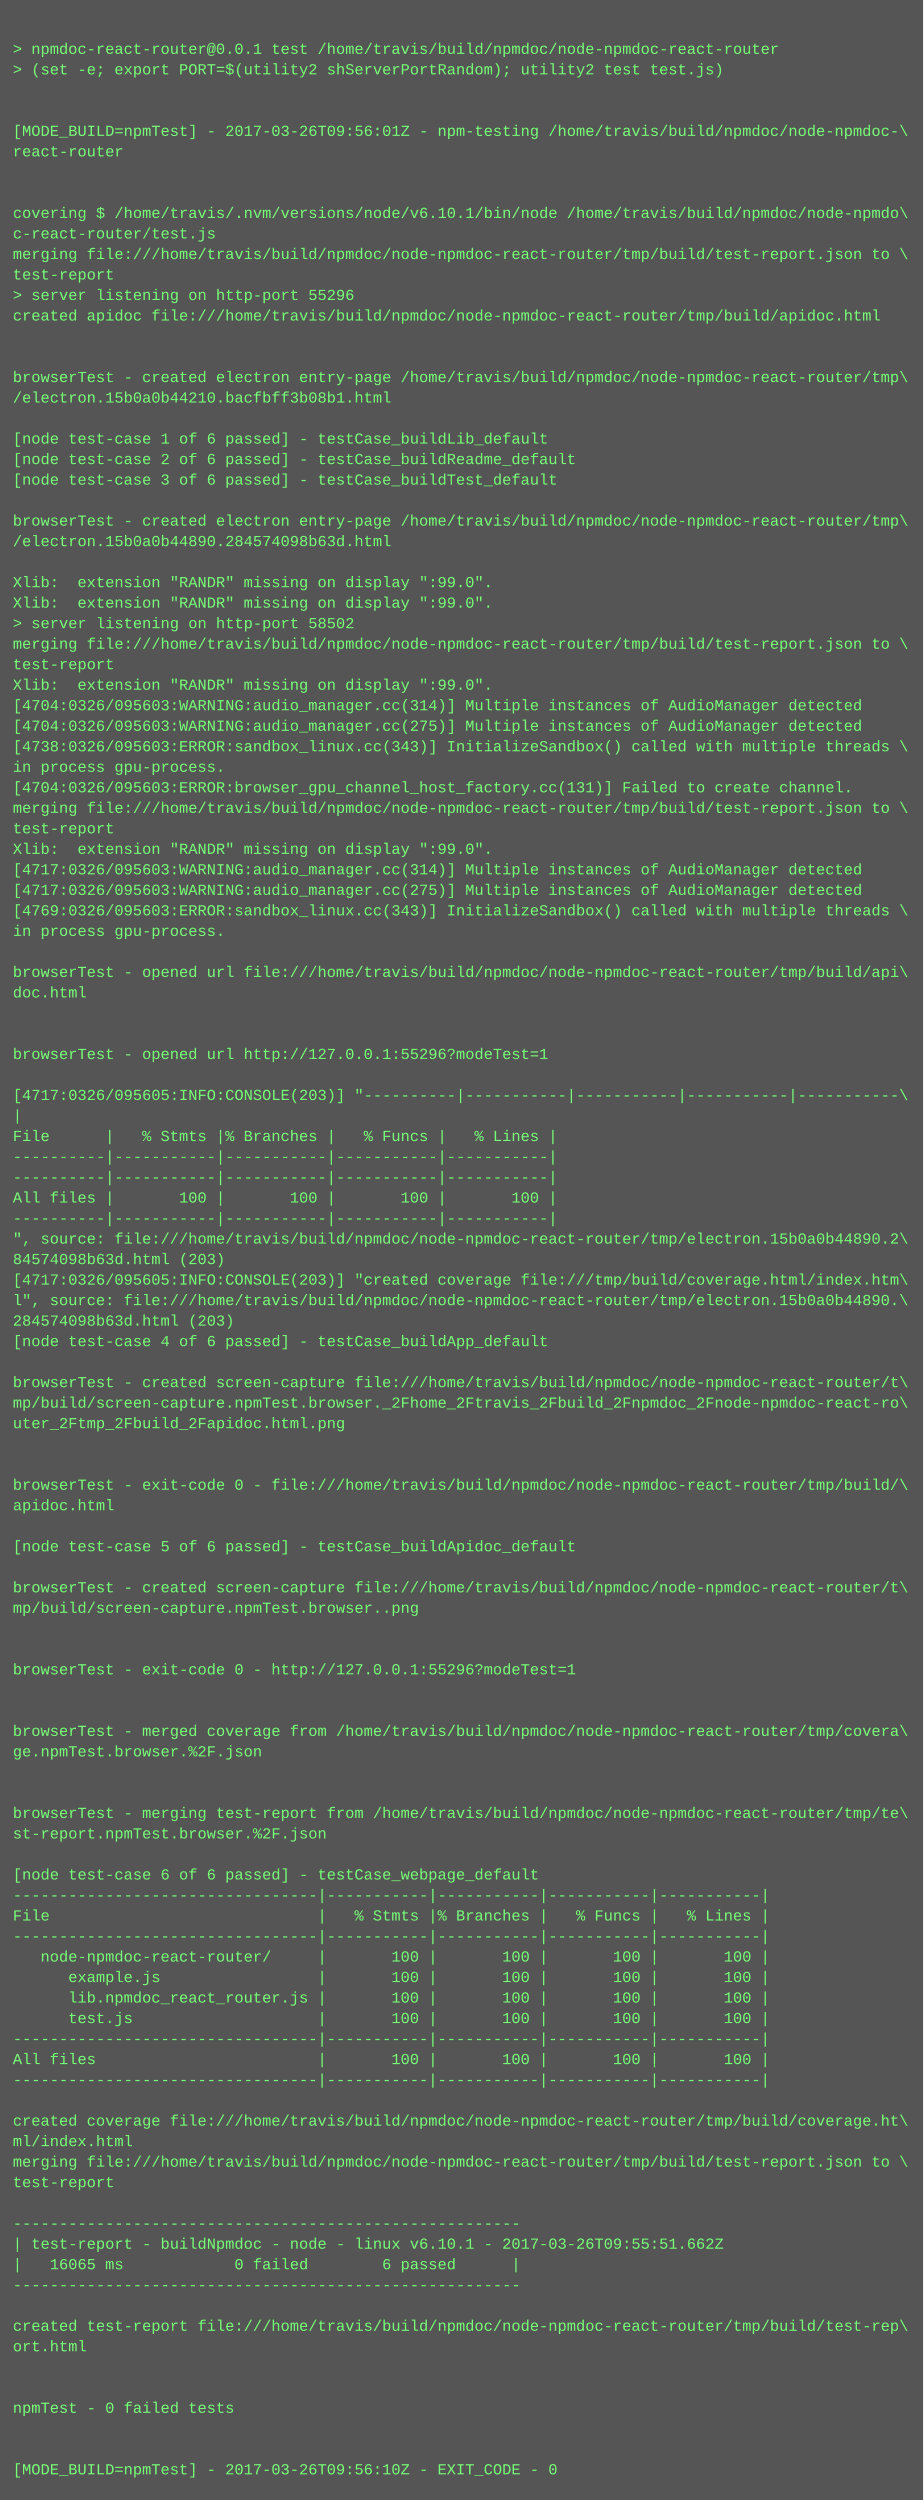
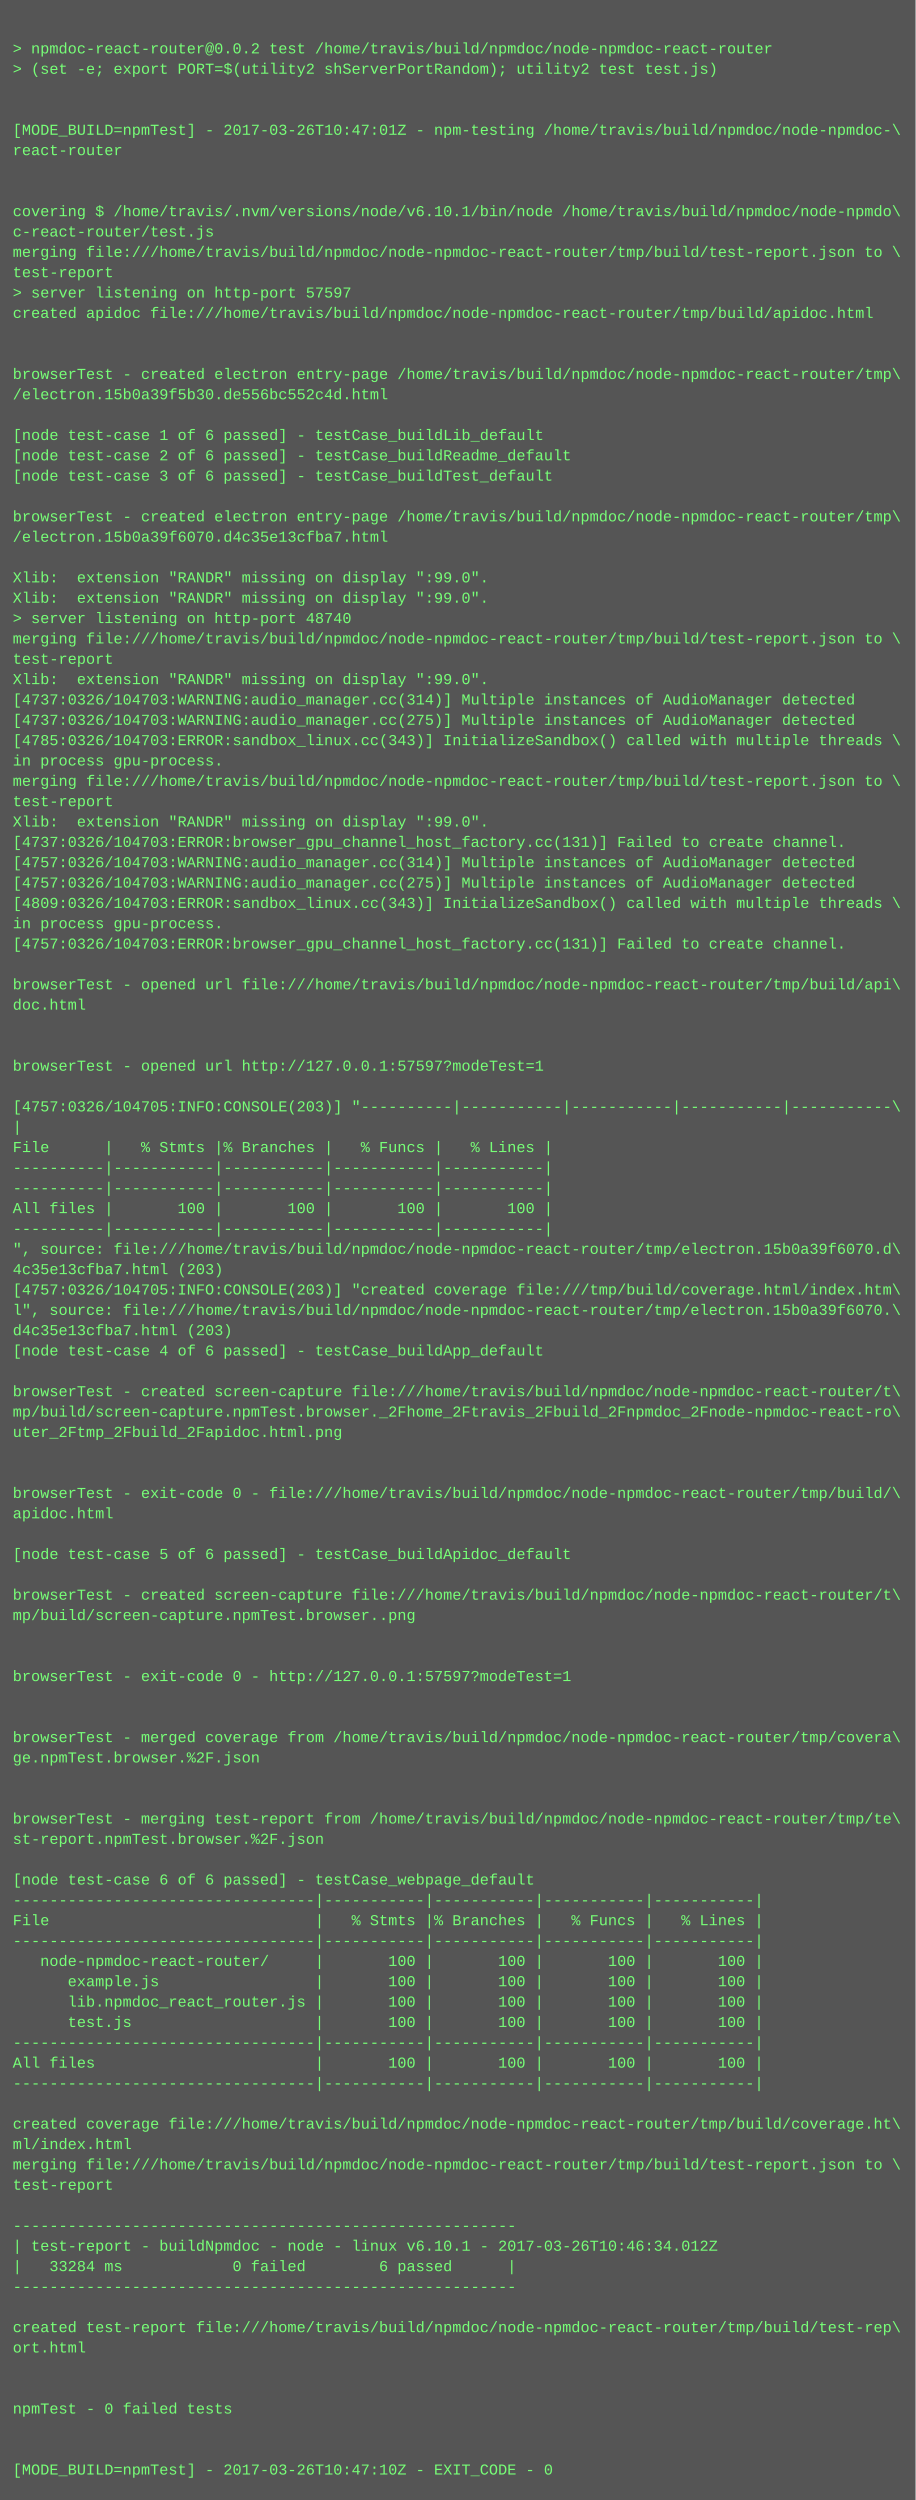
- <svg xmlns="http://www.w3.org/2000/svg" height="1950" width="720">
-   <rect height="1950" fill="#555" width="720" />
+ <svg xmlns="http://www.w3.org/2000/svg" height="1966" width="720">
+   <rect height="1966" fill="#555" width="720" />
  <text fill="#7f7" font-family="Courier New" font-size="12" xml:space="preserve">
    <tspan x="10" y="26" />
-     <tspan x="10" y="42">&gt; npmdoc-react-router@0.0.1 test /home/travis/build/npmdoc/node-npmdoc-react-router</tspan>
+     <tspan x="10" y="42">&gt; npmdoc-react-router@0.0.2 test /home/travis/build/npmdoc/node-npmdoc-react-router</tspan>
    <tspan x="10" y="58">&gt; (set -e; export PORT=$(utility2 shServerPortRandom); utility2 test test.js)</tspan>
    <tspan x="10" y="74" />
    <tspan x="10" y="90" />
-     <tspan x="10" y="106">[MODE_BUILD=npmTest] - 2017-03-26T09:56:01Z - npm-testing /home/travis/build/npmdoc/node-npmdoc-\</tspan>
+     <tspan x="10" y="106">[MODE_BUILD=npmTest] - 2017-03-26T10:47:01Z - npm-testing /home/travis/build/npmdoc/node-npmdoc-\</tspan>
    <tspan x="10" y="122">react-router</tspan>
    <tspan x="10" y="138" />
    <tspan x="10" y="154" />
    <tspan x="10" y="170">covering $ /home/travis/.nvm/versions/node/v6.10.1/bin/node /home/travis/build/npmdoc/node-npmdo\</tspan>
    <tspan x="10" y="186">c-react-router/test.js</tspan>
    <tspan x="10" y="202">merging file:///home/travis/build/npmdoc/node-npmdoc-react-router/tmp/build/test-report.json to \</tspan>
    <tspan x="10" y="218">test-report</tspan>
-     <tspan x="10" y="234">&gt; server listening on http-port 55296</tspan>
+     <tspan x="10" y="234">&gt; server listening on http-port 57597</tspan>
    <tspan x="10" y="250">created apidoc file:///home/travis/build/npmdoc/node-npmdoc-react-router/tmp/build/apidoc.html</tspan>
    <tspan x="10" y="266" />
    <tspan x="10" y="282" />
    <tspan x="10" y="298">browserTest - created electron entry-page /home/travis/build/npmdoc/node-npmdoc-react-router/tmp\</tspan>
-     <tspan x="10" y="314">/electron.15b0a0b44210.bacfbff3b08b1.html</tspan>
+     <tspan x="10" y="314">/electron.15b0a39f5b30.de556bc552c4d.html</tspan>
    <tspan x="10" y="330" />
    <tspan x="10" y="346">[node test-case 1 of 6 passed] - testCase_buildLib_default</tspan>
    <tspan x="10" y="362">[node test-case 2 of 6 passed] - testCase_buildReadme_default</tspan>
    <tspan x="10" y="378">[node test-case 3 of 6 passed] - testCase_buildTest_default</tspan>
    <tspan x="10" y="394" />
    <tspan x="10" y="410">browserTest - created electron entry-page /home/travis/build/npmdoc/node-npmdoc-react-router/tmp\</tspan>
-     <tspan x="10" y="426">/electron.15b0a0b44890.284574098b63d.html</tspan>
+     <tspan x="10" y="426">/electron.15b0a39f6070.d4c35e13cfba7.html</tspan>
    <tspan x="10" y="442" />
    <tspan x="10" y="458">Xlib:  extension "RANDR" missing on display ":99.0".</tspan>
    <tspan x="10" y="474">Xlib:  extension "RANDR" missing on display ":99.0".</tspan>
-     <tspan x="10" y="490">&gt; server listening on http-port 58502</tspan>
+     <tspan x="10" y="490">&gt; server listening on http-port 48740</tspan>
    <tspan x="10" y="506">merging file:///home/travis/build/npmdoc/node-npmdoc-react-router/tmp/build/test-report.json to \</tspan>
    <tspan x="10" y="522">test-report</tspan>
    <tspan x="10" y="538">Xlib:  extension "RANDR" missing on display ":99.0".</tspan>
-     <tspan x="10" y="554">[4704:0326/095603:WARNING:audio_manager.cc(314)] Multiple instances of AudioManager detected</tspan>
-     <tspan x="10" y="570">[4704:0326/095603:WARNING:audio_manager.cc(275)] Multiple instances of AudioManager detected</tspan>
-     <tspan x="10" y="586">[4738:0326/095603:ERROR:sandbox_linux.cc(343)] InitializeSandbox() called with multiple threads \</tspan>
+     <tspan x="10" y="554">[4737:0326/104703:WARNING:audio_manager.cc(314)] Multiple instances of AudioManager detected</tspan>
+     <tspan x="10" y="570">[4737:0326/104703:WARNING:audio_manager.cc(275)] Multiple instances of AudioManager detected</tspan>
+     <tspan x="10" y="586">[4785:0326/104703:ERROR:sandbox_linux.cc(343)] InitializeSandbox() called with multiple threads \</tspan>
    <tspan x="10" y="602">in process gpu-process. </tspan>
-     <tspan x="10" y="618">[4704:0326/095603:ERROR:browser_gpu_channel_host_factory.cc(131)] Failed to create channel.</tspan>
-     <tspan x="10" y="634">merging file:///home/travis/build/npmdoc/node-npmdoc-react-router/tmp/build/test-report.json to \</tspan>
-     <tspan x="10" y="650">test-report</tspan>
-     <tspan x="10" y="666">Xlib:  extension "RANDR" missing on display ":99.0".</tspan>
-     <tspan x="10" y="682">[4717:0326/095603:WARNING:audio_manager.cc(314)] Multiple instances of AudioManager detected</tspan>
-     <tspan x="10" y="698">[4717:0326/095603:WARNING:audio_manager.cc(275)] Multiple instances of AudioManager detected</tspan>
-     <tspan x="10" y="714">[4769:0326/095603:ERROR:sandbox_linux.cc(343)] InitializeSandbox() called with multiple threads \</tspan>
+     <tspan x="10" y="618">merging file:///home/travis/build/npmdoc/node-npmdoc-react-router/tmp/build/test-report.json to \</tspan>
+     <tspan x="10" y="634">test-report</tspan>
+     <tspan x="10" y="650">Xlib:  extension "RANDR" missing on display ":99.0".</tspan>
+     <tspan x="10" y="666">[4737:0326/104703:ERROR:browser_gpu_channel_host_factory.cc(131)] Failed to create channel.</tspan>
+     <tspan x="10" y="682">[4757:0326/104703:WARNING:audio_manager.cc(314)] Multiple instances of AudioManager detected</tspan>
+     <tspan x="10" y="698">[4757:0326/104703:WARNING:audio_manager.cc(275)] Multiple instances of AudioManager detected</tspan>
+     <tspan x="10" y="714">[4809:0326/104703:ERROR:sandbox_linux.cc(343)] InitializeSandbox() called with multiple threads \</tspan>
    <tspan x="10" y="730">in process gpu-process. </tspan>
-     <tspan x="10" y="746" />
-     <tspan x="10" y="762">browserTest - opened url file:///home/travis/build/npmdoc/node-npmdoc-react-router/tmp/build/api\</tspan>
-     <tspan x="10" y="778">doc.html</tspan>
-     <tspan x="10" y="794" />
+     <tspan x="10" y="746">[4757:0326/104703:ERROR:browser_gpu_channel_host_factory.cc(131)] Failed to create channel.</tspan>
+     <tspan x="10" y="762" />
+     <tspan x="10" y="778">browserTest - opened url file:///home/travis/build/npmdoc/node-npmdoc-react-router/tmp/build/api\</tspan>
+     <tspan x="10" y="794">doc.html</tspan>
    <tspan x="10" y="810" />
-     <tspan x="10" y="826">browserTest - opened url http://127.0.0.1:55296?modeTest=1</tspan>
-     <tspan x="10" y="842" />
-     <tspan x="10" y="858">[4717:0326/095605:INFO:CONSOLE(203)] "----------|-----------|-----------|-----------|-----------\</tspan>
-     <tspan x="10" y="874">|</tspan>
-     <tspan x="10" y="890">File      |   % Stmts |% Branches |   % Funcs |   % Lines |</tspan>
-     <tspan x="10" y="906">----------|-----------|-----------|-----------|-----------|</tspan>
+     <tspan x="10" y="826" />
+     <tspan x="10" y="842">browserTest - opened url http://127.0.0.1:57597?modeTest=1</tspan>
+     <tspan x="10" y="858" />
+     <tspan x="10" y="874">[4757:0326/104705:INFO:CONSOLE(203)] "----------|-----------|-----------|-----------|-----------\</tspan>
+     <tspan x="10" y="890">|</tspan>
+     <tspan x="10" y="906">File      |   % Stmts |% Branches |   % Funcs |   % Lines |</tspan>
    <tspan x="10" y="922">----------|-----------|-----------|-----------|-----------|</tspan>
-     <tspan x="10" y="938">All files |       100 |       100 |       100 |       100 |</tspan>
-     <tspan x="10" y="954">----------|-----------|-----------|-----------|-----------|</tspan>
-     <tspan x="10" y="970">", source: file:///home/travis/build/npmdoc/node-npmdoc-react-router/tmp/electron.15b0a0b44890.2\</tspan>
-     <tspan x="10" y="986">84574098b63d.html (203)</tspan>
-     <tspan x="10" y="1002">[4717:0326/095605:INFO:CONSOLE(203)] "created coverage file:///tmp/build/coverage.html/index.htm\</tspan>
-     <tspan x="10" y="1018">l", source: file:///home/travis/build/npmdoc/node-npmdoc-react-router/tmp/electron.15b0a0b44890.\</tspan>
-     <tspan x="10" y="1034">284574098b63d.html (203)</tspan>
-     <tspan x="10" y="1050">[node test-case 4 of 6 passed] - testCase_buildApp_default</tspan>
-     <tspan x="10" y="1066" />
-     <tspan x="10" y="1082">browserTest - created screen-capture file:///home/travis/build/npmdoc/node-npmdoc-react-router/t\</tspan>
-     <tspan x="10" y="1098">mp/build/screen-capture.npmTest.browser._2Fhome_2Ftravis_2Fbuild_2Fnpmdoc_2Fnode-npmdoc-react-ro\</tspan>
-     <tspan x="10" y="1114">uter_2Ftmp_2Fbuild_2Fapidoc.html.png</tspan>
-     <tspan x="10" y="1130" />
+     <tspan x="10" y="938">----------|-----------|-----------|-----------|-----------|</tspan>
+     <tspan x="10" y="954">All files |       100 |       100 |       100 |       100 |</tspan>
+     <tspan x="10" y="970">----------|-----------|-----------|-----------|-----------|</tspan>
+     <tspan x="10" y="986">", source: file:///home/travis/build/npmdoc/node-npmdoc-react-router/tmp/electron.15b0a39f6070.d\</tspan>
+     <tspan x="10" y="1002">4c35e13cfba7.html (203)</tspan>
+     <tspan x="10" y="1018">[4757:0326/104705:INFO:CONSOLE(203)] "created coverage file:///tmp/build/coverage.html/index.htm\</tspan>
+     <tspan x="10" y="1034">l", source: file:///home/travis/build/npmdoc/node-npmdoc-react-router/tmp/electron.15b0a39f6070.\</tspan>
+     <tspan x="10" y="1050">d4c35e13cfba7.html (203)</tspan>
+     <tspan x="10" y="1066">[node test-case 4 of 6 passed] - testCase_buildApp_default</tspan>
+     <tspan x="10" y="1082" />
+     <tspan x="10" y="1098">browserTest - created screen-capture file:///home/travis/build/npmdoc/node-npmdoc-react-router/t\</tspan>
+     <tspan x="10" y="1114">mp/build/screen-capture.npmTest.browser._2Fhome_2Ftravis_2Fbuild_2Fnpmdoc_2Fnode-npmdoc-react-ro\</tspan>
+     <tspan x="10" y="1130">uter_2Ftmp_2Fbuild_2Fapidoc.html.png</tspan>
    <tspan x="10" y="1146" />
-     <tspan x="10" y="1162">browserTest - exit-code 0 - file:///home/travis/build/npmdoc/node-npmdoc-react-router/tmp/build/\</tspan>
-     <tspan x="10" y="1178">apidoc.html</tspan>
-     <tspan x="10" y="1194" />
-     <tspan x="10" y="1210">[node test-case 5 of 6 passed] - testCase_buildApidoc_default</tspan>
-     <tspan x="10" y="1226" />
-     <tspan x="10" y="1242">browserTest - created screen-capture file:///home/travis/build/npmdoc/node-npmdoc-react-router/t\</tspan>
-     <tspan x="10" y="1258">mp/build/screen-capture.npmTest.browser..png</tspan>
-     <tspan x="10" y="1274" />
+     <tspan x="10" y="1162" />
+     <tspan x="10" y="1178">browserTest - exit-code 0 - file:///home/travis/build/npmdoc/node-npmdoc-react-router/tmp/build/\</tspan>
+     <tspan x="10" y="1194">apidoc.html</tspan>
+     <tspan x="10" y="1210" />
+     <tspan x="10" y="1226">[node test-case 5 of 6 passed] - testCase_buildApidoc_default</tspan>
+     <tspan x="10" y="1242" />
+     <tspan x="10" y="1258">browserTest - created screen-capture file:///home/travis/build/npmdoc/node-npmdoc-react-router/t\</tspan>
+     <tspan x="10" y="1274">mp/build/screen-capture.npmTest.browser..png</tspan>
    <tspan x="10" y="1290" />
-     <tspan x="10" y="1306">browserTest - exit-code 0 - http://127.0.0.1:55296?modeTest=1</tspan>
-     <tspan x="10" y="1322" />
+     <tspan x="10" y="1306" />
+     <tspan x="10" y="1322">browserTest - exit-code 0 - http://127.0.0.1:57597?modeTest=1</tspan>
    <tspan x="10" y="1338" />
-     <tspan x="10" y="1354">browserTest - merged coverage from /home/travis/build/npmdoc/node-npmdoc-react-router/tmp/covera\</tspan>
-     <tspan x="10" y="1370">ge.npmTest.browser.%2F.json</tspan>
-     <tspan x="10" y="1386" />
+     <tspan x="10" y="1354" />
+     <tspan x="10" y="1370">browserTest - merged coverage from /home/travis/build/npmdoc/node-npmdoc-react-router/tmp/covera\</tspan>
+     <tspan x="10" y="1386">ge.npmTest.browser.%2F.json</tspan>
    <tspan x="10" y="1402" />
-     <tspan x="10" y="1418">browserTest - merging test-report from /home/travis/build/npmdoc/node-npmdoc-react-router/tmp/te\</tspan>
-     <tspan x="10" y="1434">st-report.npmTest.browser.%2F.json</tspan>
-     <tspan x="10" y="1450" />
-     <tspan x="10" y="1466">[node test-case 6 of 6 passed] - testCase_webpage_default</tspan>
-     <tspan x="10" y="1482">---------------------------------|-----------|-----------|-----------|-----------|</tspan>
-     <tspan x="10" y="1498">File                             |   % Stmts |% Branches |   % Funcs |   % Lines |</tspan>
-     <tspan x="10" y="1514">---------------------------------|-----------|-----------|-----------|-----------|</tspan>
-     <tspan x="10" y="1530">   node-npmdoc-react-router/     |       100 |       100 |       100 |       100 |</tspan>
-     <tspan x="10" y="1546">      example.js                 |       100 |       100 |       100 |       100 |</tspan>
-     <tspan x="10" y="1562">      lib.npmdoc_react_router.js |       100 |       100 |       100 |       100 |</tspan>
-     <tspan x="10" y="1578">      test.js                    |       100 |       100 |       100 |       100 |</tspan>
-     <tspan x="10" y="1594">---------------------------------|-----------|-----------|-----------|-----------|</tspan>
-     <tspan x="10" y="1610">All files                        |       100 |       100 |       100 |       100 |</tspan>
-     <tspan x="10" y="1626">---------------------------------|-----------|-----------|-----------|-----------|</tspan>
-     <tspan x="10" y="1642" />
-     <tspan x="10" y="1658">created coverage file:///home/travis/build/npmdoc/node-npmdoc-react-router/tmp/build/coverage.ht\</tspan>
-     <tspan x="10" y="1674">ml/index.html</tspan>
-     <tspan x="10" y="1690">merging file:///home/travis/build/npmdoc/node-npmdoc-react-router/tmp/build/test-report.json to \</tspan>
-     <tspan x="10" y="1706">test-report</tspan>
-     <tspan x="10" y="1722" />
-     <tspan x="10" y="1738">-------------------------------------------------------</tspan>
-     <tspan x="10" y="1754">| test-report - buildNpmdoc - node - linux v6.10.1 - 2017-03-26T09:55:51.662Z</tspan>
-     <tspan x="10" y="1770">|   16065 ms            0 failed        6 passed      |</tspan>
-     <tspan x="10" y="1786">-------------------------------------------------------</tspan>
-     <tspan x="10" y="1802" />
-     <tspan x="10" y="1818">created test-report file:///home/travis/build/npmdoc/node-npmdoc-react-router/tmp/build/test-rep\</tspan>
-     <tspan x="10" y="1834">ort.html</tspan>
-     <tspan x="10" y="1850" />
+     <tspan x="10" y="1418" />
+     <tspan x="10" y="1434">browserTest - merging test-report from /home/travis/build/npmdoc/node-npmdoc-react-router/tmp/te\</tspan>
+     <tspan x="10" y="1450">st-report.npmTest.browser.%2F.json</tspan>
+     <tspan x="10" y="1466" />
+     <tspan x="10" y="1482">[node test-case 6 of 6 passed] - testCase_webpage_default</tspan>
+     <tspan x="10" y="1498">---------------------------------|-----------|-----------|-----------|-----------|</tspan>
+     <tspan x="10" y="1514">File                             |   % Stmts |% Branches |   % Funcs |   % Lines |</tspan>
+     <tspan x="10" y="1530">---------------------------------|-----------|-----------|-----------|-----------|</tspan>
+     <tspan x="10" y="1546">   node-npmdoc-react-router/     |       100 |       100 |       100 |       100 |</tspan>
+     <tspan x="10" y="1562">      example.js                 |       100 |       100 |       100 |       100 |</tspan>
+     <tspan x="10" y="1578">      lib.npmdoc_react_router.js |       100 |       100 |       100 |       100 |</tspan>
+     <tspan x="10" y="1594">      test.js                    |       100 |       100 |       100 |       100 |</tspan>
+     <tspan x="10" y="1610">---------------------------------|-----------|-----------|-----------|-----------|</tspan>
+     <tspan x="10" y="1626">All files                        |       100 |       100 |       100 |       100 |</tspan>
+     <tspan x="10" y="1642">---------------------------------|-----------|-----------|-----------|-----------|</tspan>
+     <tspan x="10" y="1658" />
+     <tspan x="10" y="1674">created coverage file:///home/travis/build/npmdoc/node-npmdoc-react-router/tmp/build/coverage.ht\</tspan>
+     <tspan x="10" y="1690">ml/index.html</tspan>
+     <tspan x="10" y="1706">merging file:///home/travis/build/npmdoc/node-npmdoc-react-router/tmp/build/test-report.json to \</tspan>
+     <tspan x="10" y="1722">test-report</tspan>
+     <tspan x="10" y="1738" />
+     <tspan x="10" y="1754">-------------------------------------------------------</tspan>
+     <tspan x="10" y="1770">| test-report - buildNpmdoc - node - linux v6.10.1 - 2017-03-26T10:46:34.012Z</tspan>
+     <tspan x="10" y="1786">|   33284 ms            0 failed        6 passed      |</tspan>
+     <tspan x="10" y="1802">-------------------------------------------------------</tspan>
+     <tspan x="10" y="1818" />
+     <tspan x="10" y="1834">created test-report file:///home/travis/build/npmdoc/node-npmdoc-react-router/tmp/build/test-rep\</tspan>
+     <tspan x="10" y="1850">ort.html</tspan>
    <tspan x="10" y="1866" />
-     <tspan x="10" y="1882">npmTest - 0 failed tests</tspan>
-     <tspan x="10" y="1898" />
+     <tspan x="10" y="1882" />
+     <tspan x="10" y="1898">npmTest - 0 failed tests</tspan>
    <tspan x="10" y="1914" />
-     <tspan x="10" y="1930">[MODE_BUILD=npmTest] - 2017-03-26T09:56:10Z - EXIT_CODE - 0</tspan>
+     <tspan x="10" y="1930" />
+     <tspan x="10" y="1946">[MODE_BUILD=npmTest] - 2017-03-26T10:47:10Z - EXIT_CODE - 0</tspan>
  </text>
</svg>
